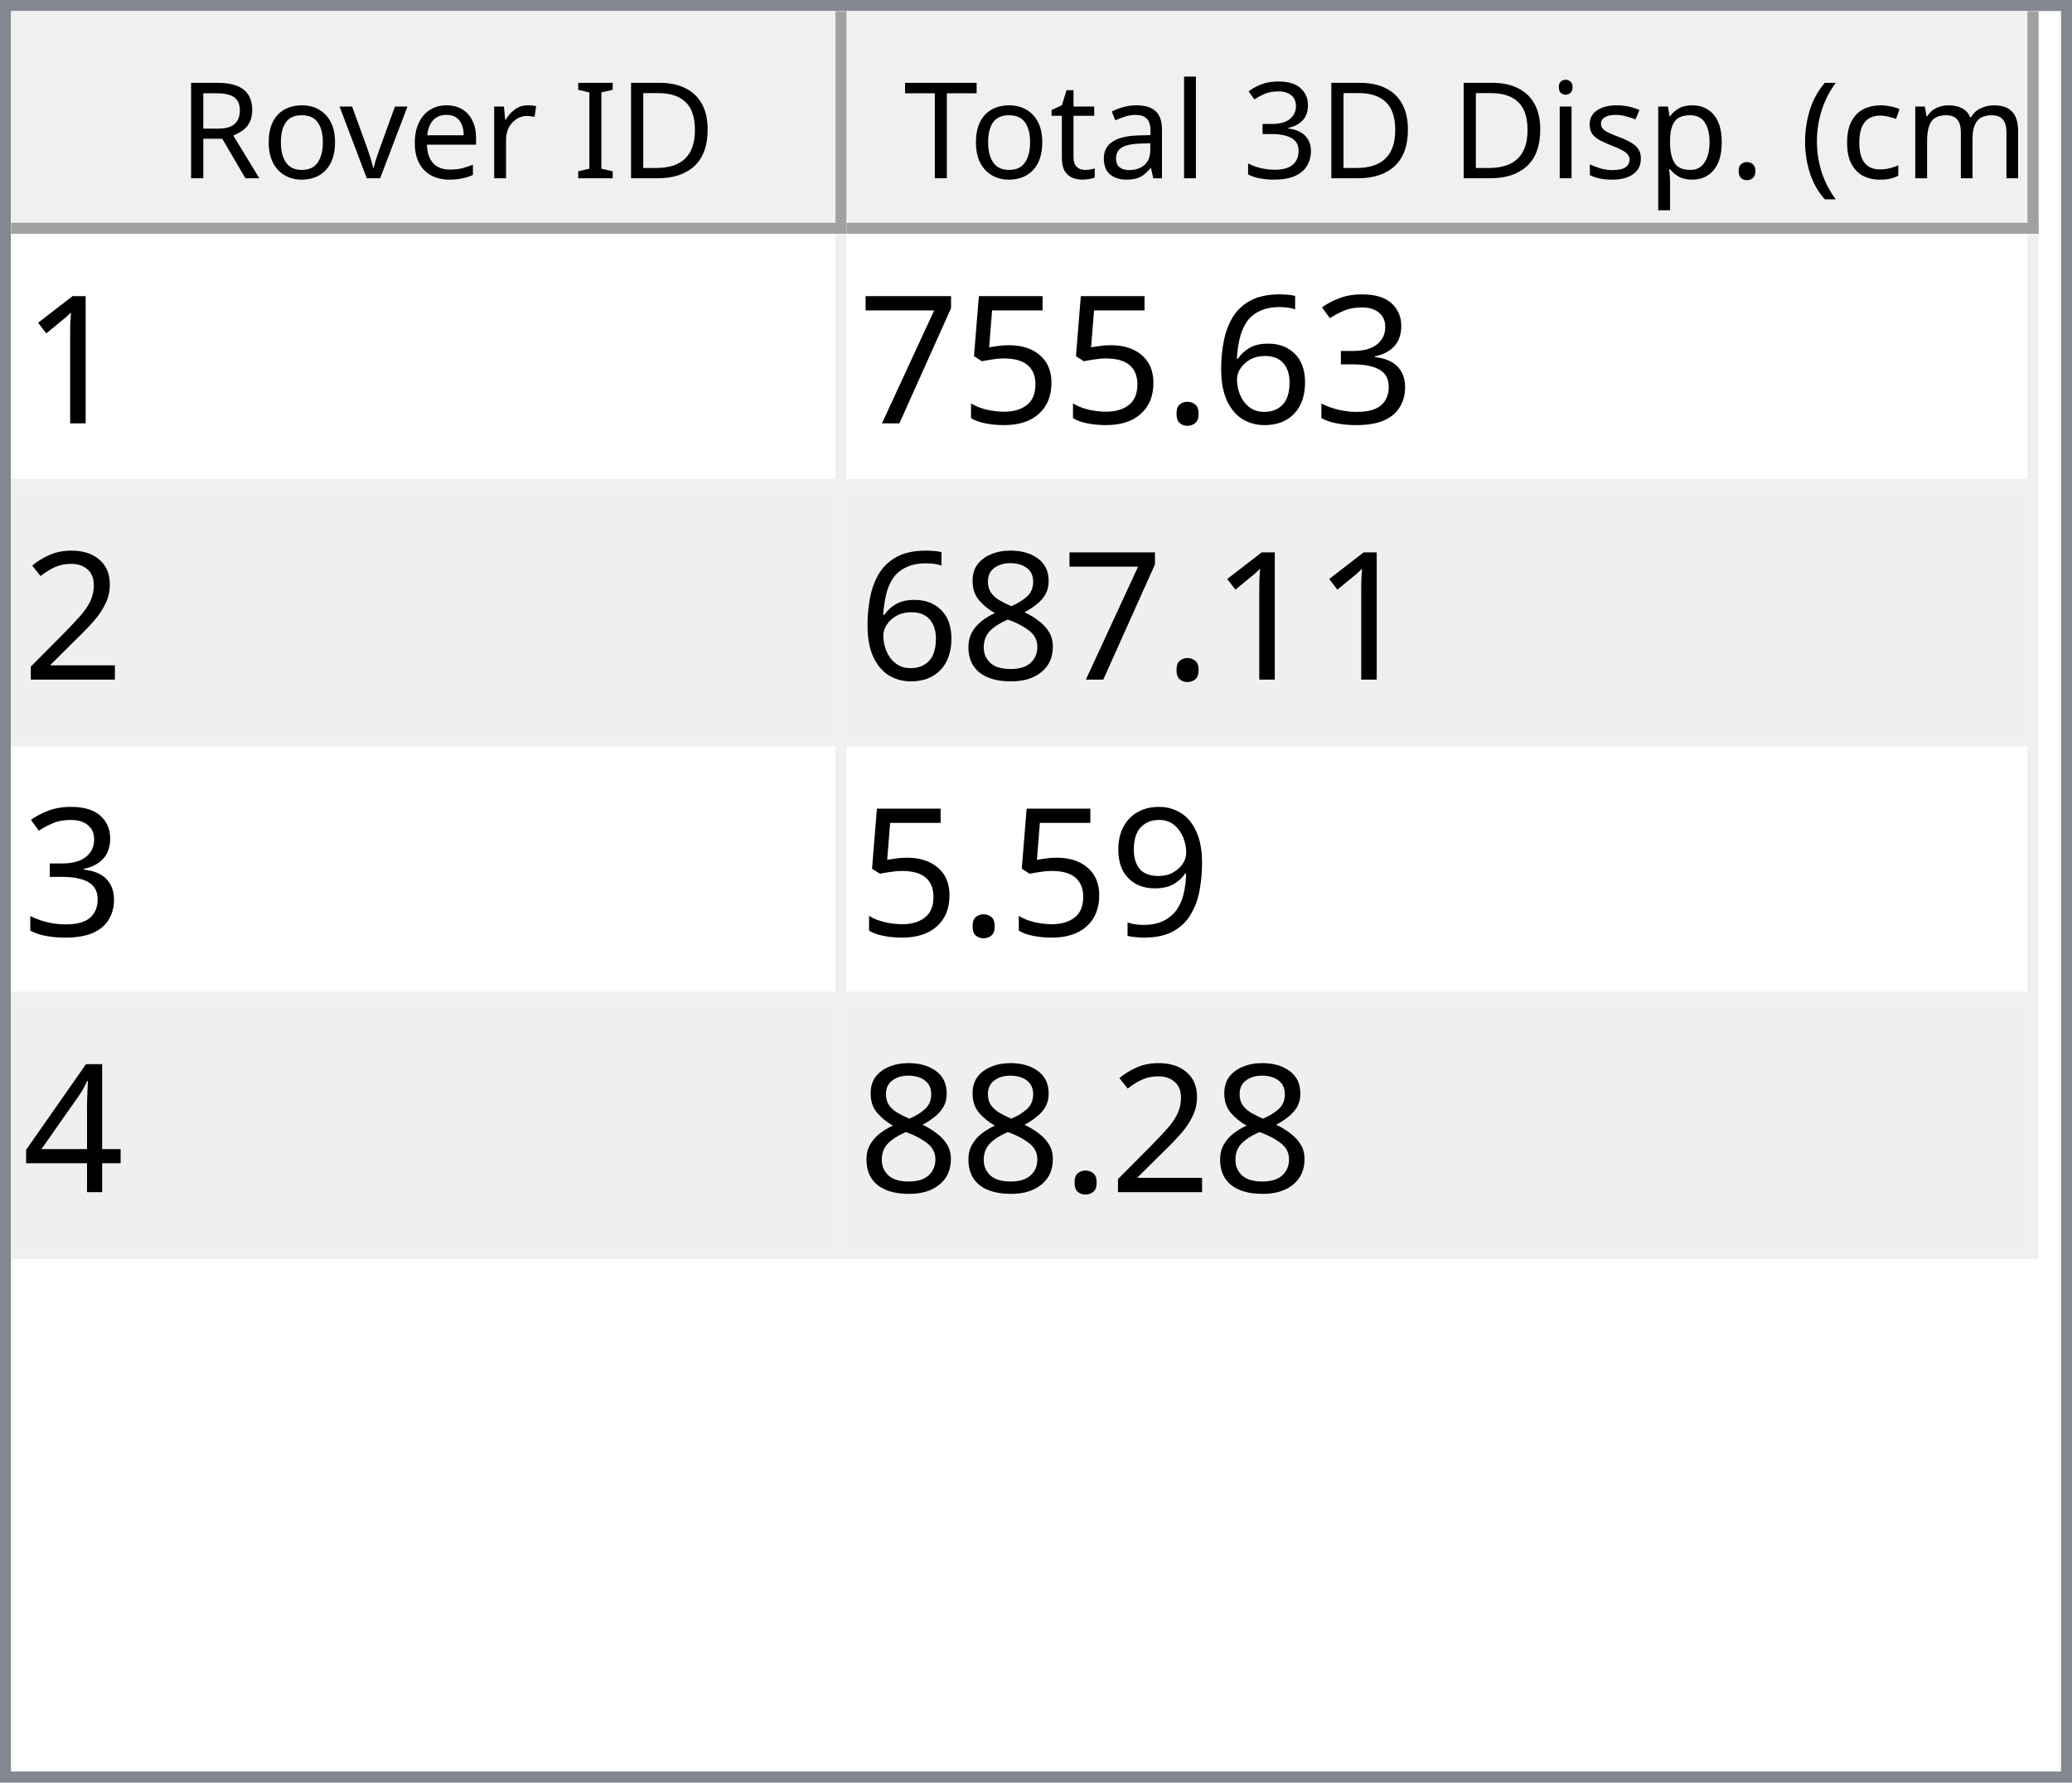
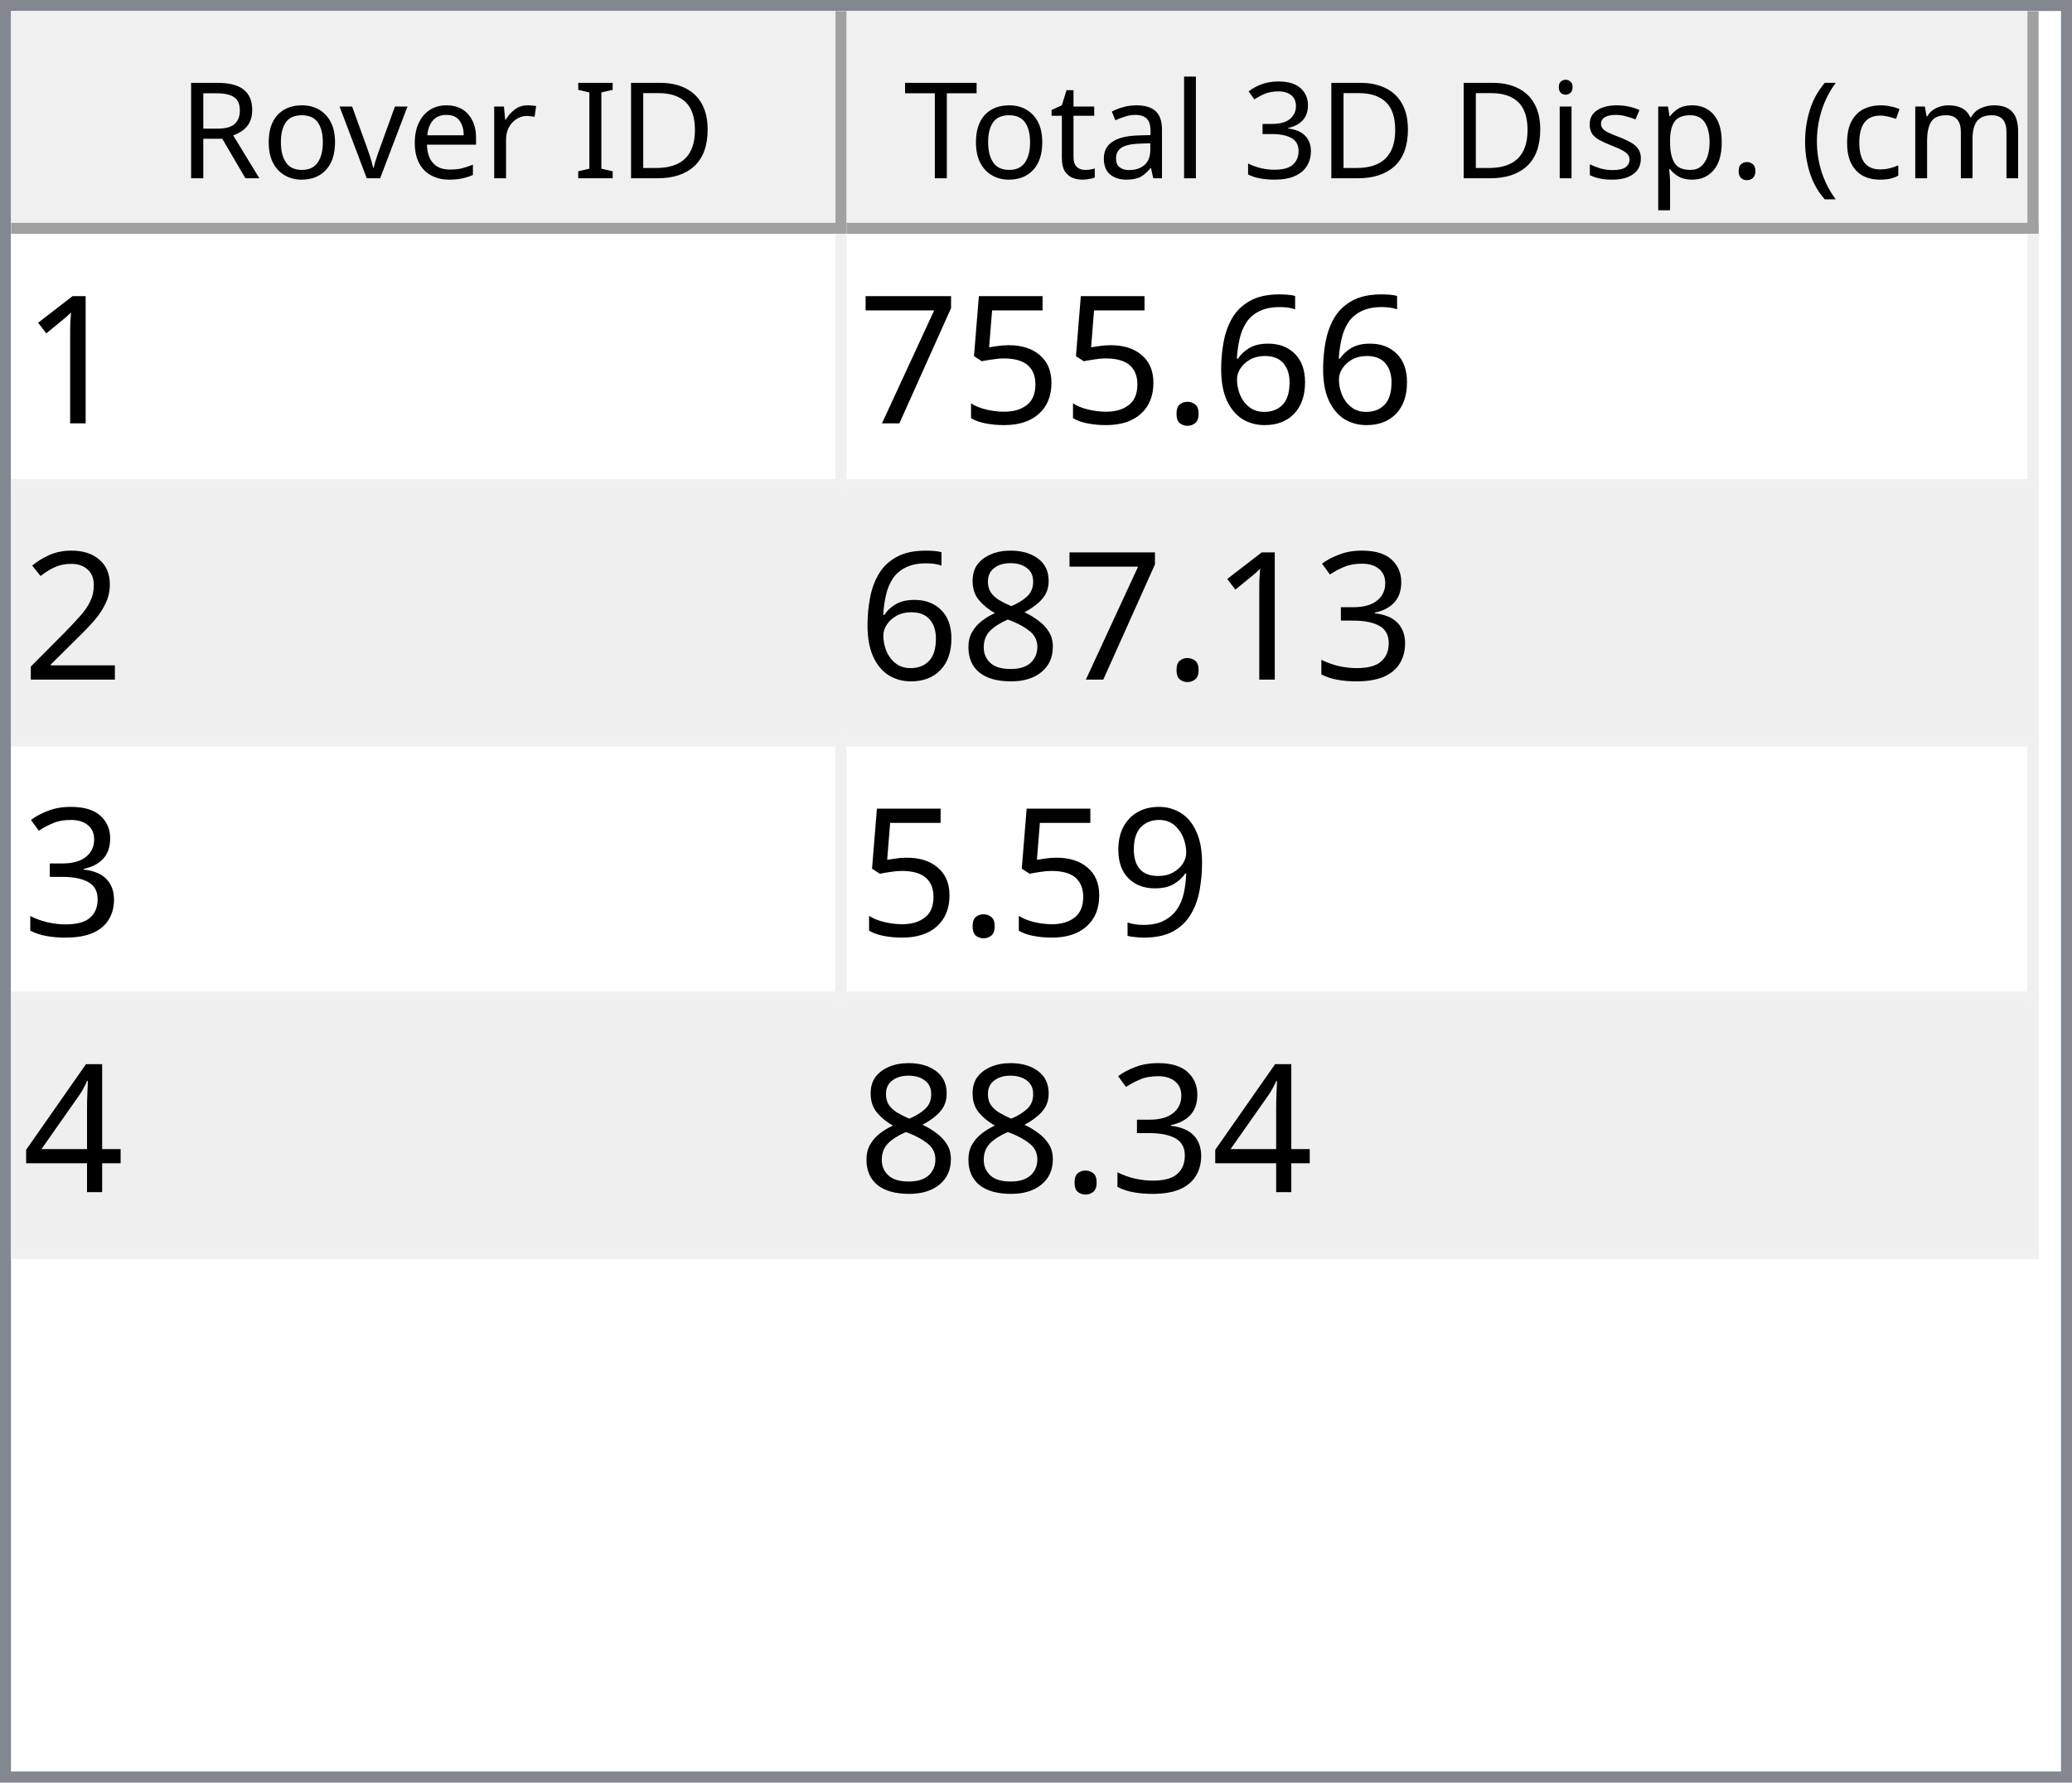
<svg xmlns="http://www.w3.org/2000/svg" style="fill-opacity:1; color-rendering:auto; color-interpolation:auto; text-rendering:auto; stroke:black; stroke-linecap:square; stroke-miterlimit:10; shape-rendering:auto; stroke-opacity:1; fill:black; stroke-dasharray:none; font-weight:normal; stroke-width:1; font-family:'Dialog'; font-style:normal; stroke-linejoin:miter; font-size:12px; stroke-dashoffset:0; image-rendering:auto;" width="186" height="160">
  <defs id="genericDefs" />
  <g>
    <defs id="defs1">
      <clipPath clipPathUnits="userSpaceOnUse" id="clipPath1">
        <path d="M0 0 L186 0 L186 160 L0 160 L0 0 Z" />
      </clipPath>
      <clipPath clipPathUnits="userSpaceOnUse" id="clipPath2">
        <path d="M0 0 L0 160 L186 160 L186 0 Z" />
      </clipPath>
      <clipPath clipPathUnits="userSpaceOnUse" id="clipPath3">
        <path d="M0 0 L0 20 L184 20 L184 0 Z" />
      </clipPath>
      <clipPath clipPathUnits="userSpaceOnUse" id="clipPath4">
        <path d="M0 0 L0 20 L75 20 L75 0 Z" />
      </clipPath>
      <clipPath clipPathUnits="userSpaceOnUse" id="clipPath5">
        <path d="M1 1 L1 19 L74 19 L74 1 Z" />
      </clipPath>
      <clipPath clipPathUnits="userSpaceOnUse" id="clipPath6">
        <path d="M0 0 L0 18 L73 18 L73 0 Z" />
      </clipPath>
      <clipPath clipPathUnits="userSpaceOnUse" id="clipPath7">
        <path d="M-0.5 -0.5 L-0.5 19.5 L74.5 19.5 L74.5 -0.5 Z" />
      </clipPath>
      <clipPath clipPathUnits="userSpaceOnUse" id="clipPath8">
        <path d="M0 0 L0 20 L107 20 L107 0 Z" />
      </clipPath>
      <clipPath clipPathUnits="userSpaceOnUse" id="clipPath9">
        <path d="M1 1 L1 19 L106 19 L106 1 Z" />
      </clipPath>
      <clipPath clipPathUnits="userSpaceOnUse" id="clipPath10">
        <path d="M0 0 L0 18 L105 18 L105 0 Z" />
      </clipPath>
      <clipPath clipPathUnits="userSpaceOnUse" id="clipPath11">
        <path d="M-0.5 -0.5 L-0.5 19.5 L106.5 19.5 L106.5 -0.5 Z" />
      </clipPath>
      <clipPath clipPathUnits="userSpaceOnUse" id="clipPath12">
        <path d="M0 0 L0 138 L184 138 L184 0 Z" />
      </clipPath>
      <clipPath clipPathUnits="userSpaceOnUse" id="clipPath13">
        <path d="M0 0 L0 92 L182 92 L182 0 Z" />
      </clipPath>
      <clipPath clipPathUnits="userSpaceOnUse" id="clipPath14">
        <path d="M-0.5 -0.5 L-0.5 91.5 L181.5 91.5 L181.5 -0.5 Z" />
      </clipPath>
      <clipPath clipPathUnits="userSpaceOnUse" id="clipPath15">
        <path d="M0 0 L0 22 L74 22 L74 0 Z" />
      </clipPath>
      <clipPath clipPathUnits="userSpaceOnUse" id="clipPath16">
        <path d="M0 0 L0 22 L106 22 L106 0 Z" />
      </clipPath>
      <font horiz-adv-x="64.551" id="font1">
        <font-face ascent="107.91" descent="25.098" units-per-em="100" style="font-style:normal; font-family:Segoe UI; font-weight:normal;" />
        <missing-glyph horiz-adv-x="64.551" d="M8.109 0 L8.109 68.266 L56.453 68.266 L56.453 0 L8.109 0 ZM15.328 7.234 L49.219 7.234 L49.219 61.031 L15.328 61.031 L15.328 7.234 Z" />
        <glyph unicode="D" horiz-adv-x="70.117" d="M9.188 0 L9.188 70.016 L28.516 70.016 Q65.531 70.016 65.531 35.891 Q65.531 19.672 55.25 9.836 Q44.969 0 27.734 0 L9.188 0 ZM17.391 62.594 L17.391 7.422 L27.828 7.422 Q41.609 7.422 49.273 14.797 Q56.938 22.172 56.938 35.688 Q56.938 62.594 28.328 62.594 L17.391 62.594 Z" />
        <glyph unicode="I" horiz-adv-x="26.611" d="M17.391 0 L9.188 0 L9.188 70.016 L17.391 70.016 L17.391 0 Z" />
        <glyph unicode=" " horiz-adv-x="27.393" d="" />
        <glyph unicode="r" horiz-adv-x="34.766" d="M34.188 41.891 Q32.078 43.5 28.125 43.5 Q23 43.5 19.555 38.672 Q16.109 33.844 16.109 25.484 L16.109 0 L8.109 0 L8.109 50 L16.109 50 L16.109 39.703 L16.312 39.703 Q18.016 44.969 21.531 47.922 Q25.047 50.875 29.391 50.875 Q32.516 50.875 34.188 50.203 L34.188 41.891 Z" />
        <glyph unicode="e" horiz-adv-x="52.295" d="M48.297 23 L12.984 23 Q13.188 14.656 17.484 10.109 Q21.781 5.562 29.297 5.562 Q37.75 5.562 44.828 11.141 L44.828 3.609 Q38.234 -1.172 27.391 -1.172 Q16.797 -1.172 10.742 5.641 Q4.688 12.453 4.688 24.812 Q4.688 36.469 11.305 43.82 Q17.922 51.172 27.734 51.172 Q37.547 51.172 42.922 44.828 Q48.297 38.484 48.297 27.203 L48.297 23 ZM40.094 29.781 Q40.047 36.719 36.75 40.578 Q33.453 44.438 27.594 44.438 Q21.922 44.438 17.969 40.383 Q14.016 36.328 13.094 29.781 L40.094 29.781 Z" />
        <glyph unicode="v" horiz-adv-x="47.9" d="M47.406 50 L27.484 0 L19.625 0 L0.688 50 L9.469 50 L22.172 13.672 Q23.578 9.672 23.922 6.688 L24.125 6.688 Q24.609 10.453 25.688 13.484 L38.969 50 L47.406 50 Z" />
        <glyph unicode="o" horiz-adv-x="58.594" d="M29 -1.172 Q17.922 -1.172 11.305 5.836 Q4.688 12.844 4.688 24.422 Q4.688 37.016 11.57 44.094 Q18.453 51.172 30.172 51.172 Q41.359 51.172 47.633 44.289 Q53.906 37.406 53.906 25.203 Q53.906 13.234 47.141 6.031 Q40.375 -1.172 29 -1.172 ZM29.594 44.438 Q21.875 44.438 17.383 39.188 Q12.891 33.938 12.891 24.703 Q12.891 15.828 17.43 10.695 Q21.969 5.562 29.594 5.562 Q37.359 5.562 41.531 10.594 Q45.703 15.625 45.703 24.906 Q45.703 34.281 41.531 39.359 Q37.359 44.438 29.594 44.438 Z" />
        <glyph unicode="R" horiz-adv-x="59.814" d="M59.375 0 L49.609 0 L37.891 19.625 Q36.281 22.359 34.766 24.289 Q33.25 26.219 31.664 27.438 Q30.078 28.656 28.25 29.219 Q26.422 29.781 24.125 29.781 L17.391 29.781 L17.391 0 L9.188 0 L9.188 70.016 L30.078 70.016 Q34.672 70.016 38.555 68.867 Q42.438 67.719 45.289 65.375 Q48.141 63.031 49.758 59.547 Q51.375 56.062 51.375 51.375 Q51.375 47.703 50.273 44.656 Q49.172 41.609 47.148 39.211 Q45.125 36.812 42.266 35.133 Q39.406 33.453 35.844 32.516 L35.844 32.328 Q37.594 31.547 38.891 30.547 Q40.188 29.547 41.359 28.18 Q42.531 26.812 43.68 25.078 Q44.828 23.344 46.234 21.047 L59.375 0 ZM17.391 62.594 L17.391 37.203 L28.516 37.203 Q31.594 37.203 34.203 38.133 Q36.812 39.062 38.719 40.797 Q40.625 42.531 41.703 45.047 Q42.781 47.562 42.781 50.688 Q42.781 56.297 39.141 59.445 Q35.5 62.594 28.609 62.594 L17.391 62.594 Z" />
        <glyph unicode=")" horiz-adv-x="30.176" d="M8.297 -15.922 L1.172 -15.922 Q16.406 2.344 16.406 26.812 Q16.406 51.469 1.078 70.016 L8.297 70.016 Q23.531 52.156 23.531 26.703 Q23.531 1.375 8.297 -15.922 Z" />
        <glyph unicode="m" horiz-adv-x="86.133" d="M79.109 0 L71.094 0 L71.094 28.719 Q71.094 37.016 68.531 40.727 Q65.969 44.438 59.906 44.438 Q54.781 44.438 51.195 39.75 Q47.609 35.062 47.609 28.516 L47.609 0 L39.594 0 L39.594 29.688 Q39.594 44.438 28.219 44.438 Q22.953 44.438 19.531 40.016 Q16.109 35.594 16.109 28.516 L16.109 0 L8.109 0 L8.109 50 L16.109 50 L16.109 42.094 L16.312 42.094 Q21.625 51.172 31.844 51.172 Q36.969 51.172 40.773 48.312 Q44.578 45.453 46 40.828 Q51.562 51.172 62.594 51.172 Q79.109 51.172 79.109 30.812 L79.109 0 Z" />
        <glyph unicode="c" horiz-adv-x="46.191" d="M42.188 2.297 Q36.422 -1.172 28.516 -1.172 Q17.828 -1.172 11.258 5.789 Q4.688 12.75 4.688 23.828 Q4.688 36.188 11.766 43.68 Q18.844 51.172 30.672 51.172 Q37.25 51.172 42.281 48.734 L42.281 40.531 Q36.719 44.438 30.375 44.438 Q22.703 44.438 17.797 38.945 Q12.891 33.453 12.891 24.516 Q12.891 15.719 17.508 10.641 Q22.125 5.562 29.891 5.562 Q36.422 5.562 42.188 9.906 L42.188 2.297 Z" />
        <glyph unicode="(" horiz-adv-x="30.176" d="M29.109 -15.922 L21.969 -15.922 Q6.844 1.375 6.844 26.703 Q6.844 52.156 21.969 70.016 L29.203 70.016 Q13.875 51.469 13.875 26.812 Q13.875 2.344 29.109 -15.922 Z" />
        <glyph unicode="." horiz-adv-x="21.68" d="M10.891 -1.078 Q8.641 -1.078 7.055 0.539 Q5.469 2.156 5.469 4.391 Q5.469 6.641 7.055 8.273 Q8.641 9.906 10.891 9.906 Q13.188 9.906 14.797 8.273 Q16.406 6.641 16.406 4.391 Q16.406 2.156 14.797 0.539 Q13.188 -1.078 10.891 -1.078 Z" />
        <glyph unicode="p" horiz-adv-x="58.789" d="M16.312 7.234 L16.109 7.234 L16.109 -23 L8.109 -23 L8.109 50 L16.109 50 L16.109 41.219 L16.312 41.219 Q22.219 51.172 33.594 51.172 Q43.266 51.172 48.688 44.461 Q54.109 37.75 54.109 26.469 Q54.109 13.922 48 6.375 Q41.891 -1.172 31.297 -1.172 Q21.578 -1.172 16.312 7.234 ZM16.109 27.391 L16.109 20.406 Q16.109 14.203 20.141 9.883 Q24.172 5.562 30.375 5.562 Q37.641 5.562 41.773 11.133 Q45.906 16.703 45.906 26.609 Q45.906 34.969 42.047 39.703 Q38.188 44.438 31.594 44.438 Q24.609 44.438 20.359 39.578 Q16.109 34.719 16.109 27.391 Z" />
        <glyph unicode="s" horiz-adv-x="42.432" d="M5.078 1.812 L5.078 10.406 Q11.625 5.562 19.484 5.562 Q30.031 5.562 30.031 12.594 Q30.031 14.594 29.125 15.992 Q28.219 17.391 26.68 18.461 Q25.141 19.531 23.07 20.383 Q21 21.234 18.609 22.172 Q15.281 23.484 12.766 24.828 Q10.25 26.172 8.57 27.859 Q6.891 29.547 6.031 31.695 Q5.172 33.844 5.172 36.719 Q5.172 40.234 6.789 42.945 Q8.406 45.656 11.086 47.484 Q13.766 49.312 17.211 50.242 Q20.656 51.172 24.312 51.172 Q30.812 51.172 35.938 48.922 L35.938 40.828 Q30.422 44.438 23.25 44.438 Q21 44.438 19.195 43.922 Q17.391 43.406 16.094 42.477 Q14.797 41.547 14.086 40.258 Q13.375 38.969 13.375 37.406 Q13.375 35.453 14.086 34.133 Q14.797 32.812 16.164 31.789 Q17.531 30.766 19.484 29.938 Q21.438 29.109 23.922 28.125 Q27.25 26.859 29.883 25.516 Q32.516 24.172 34.375 22.484 Q36.234 20.797 37.234 18.602 Q38.234 16.406 38.234 13.375 Q38.234 9.672 36.602 6.938 Q34.969 4.203 32.234 2.398 Q29.5 0.594 25.93 -0.289 Q22.359 -1.172 18.453 -1.172 Q10.75 -1.172 5.078 1.812 Z" />
        <glyph unicode="i" horiz-adv-x="24.219" d="M12.203 62.703 Q10.062 62.703 8.547 64.164 Q7.031 65.625 7.031 67.875 Q7.031 70.125 8.547 71.609 Q10.062 73.094 12.203 73.094 Q14.406 73.094 15.945 71.609 Q17.484 70.125 17.484 67.875 Q17.484 65.719 15.945 64.211 Q14.406 62.703 12.203 62.703 ZM16.109 0 L8.109 0 L8.109 50 L16.109 50 L16.109 0 Z" />
        <glyph unicode="3" horiz-adv-x="53.906" d="M46.531 19.828 Q46.531 15.094 44.75 11.211 Q42.969 7.328 39.719 4.57 Q36.469 1.812 31.93 0.297 Q27.391 -1.219 21.922 -1.219 Q11.922 -1.219 6 2.594 L6 11.188 Q13.094 5.609 22.219 5.609 Q25.875 5.609 28.828 6.539 Q31.781 7.469 33.906 9.227 Q36.031 10.984 37.18 13.477 Q38.328 15.969 38.328 19.094 Q38.328 32.812 18.797 32.812 L12.984 32.812 L12.984 39.594 L18.5 39.594 Q35.797 39.594 35.797 52.484 Q35.797 64.406 22.609 64.406 Q15.188 64.406 8.688 59.422 L8.688 67.188 Q15.375 71.188 24.609 71.188 Q29 71.188 32.57 69.969 Q36.141 68.75 38.68 66.555 Q41.219 64.359 42.609 61.281 Q44 58.203 44 54.5 Q44 40.672 30.031 36.719 L30.031 36.531 Q33.594 36.141 36.625 34.797 Q39.656 33.453 41.852 31.305 Q44.047 29.156 45.289 26.25 Q46.531 23.344 46.531 19.828 Z" />
        <glyph unicode="l" horiz-adv-x="24.219" d="M16.109 0 L8.109 0 L8.109 74.031 L16.109 74.031 L16.109 0 Z" />
        <glyph unicode="a" horiz-adv-x="50.879" d="M43.891 0 L35.891 0 L35.891 7.812 L35.688 7.812 Q30.469 -1.172 20.312 -1.172 Q12.844 -1.172 8.617 2.781 Q4.391 6.734 4.391 13.281 Q4.391 27.297 20.906 29.594 L35.891 31.688 Q35.891 44.438 25.594 44.438 Q16.547 44.438 9.281 38.281 L9.281 46.484 Q16.656 51.172 26.266 51.172 Q43.891 51.172 43.891 32.516 L43.891 0 ZM35.891 25.297 L23.828 23.641 Q18.266 22.859 15.43 20.875 Q12.594 18.891 12.594 13.875 Q12.594 10.203 15.211 7.883 Q17.828 5.562 22.172 5.562 Q28.125 5.562 32.008 9.742 Q35.891 13.922 35.891 20.312 L35.891 25.297 Z" />
        <glyph unicode="t" horiz-adv-x="33.887" d="M31.297 0.484 Q28.469 -1.078 23.828 -1.078 Q10.688 -1.078 10.688 13.578 L10.688 43.172 L2.094 43.172 L2.094 50 L10.688 50 L10.688 62.203 L18.703 64.797 L18.703 50 L31.297 50 L31.297 43.172 L18.703 43.172 L18.703 14.984 Q18.703 9.969 20.414 7.82 Q22.125 5.672 26.078 5.672 Q29.109 5.672 31.297 7.328 L31.297 0.484 Z" />
        <glyph unicode="T" horiz-adv-x="52.393" d="M50.594 62.594 L30.375 62.594 L30.375 0 L22.172 0 L22.172 62.594 L2 62.594 L2 70.016 L50.594 70.016 L50.594 62.594 Z" />
      </font>
      <font horiz-adv-x="75.0" id="font2">
        <font-face ascent="100.537" descent="21.973" units-per-em="100" style="font-style:normal; font-family:sans-serif; font-weight:normal;" />
        <missing-glyph horiz-adv-x="75.0" d="M12.5 0 L12.5 62.5 L62.5 62.5 L62.5 0 L12.5 0 ZM14.062 1.562 L60.938 1.562 L60.938 60.938 L14.062 60.938 L14.062 1.562 Z" />
        <glyph unicode="1" horiz-adv-x="55.615" d="M37.25 0 L28.469 0 L28.469 56 Q25.297 52.984 20.141 49.953 Q14.984 46.922 10.891 45.406 L10.891 53.906 Q18.266 57.375 23.781 62.305 Q29.297 67.234 31.594 71.875 L37.25 71.875 L37.25 0 Z" />
-         <glyph unicode="3" horiz-adv-x="55.615" d="M4.203 18.891 L12.984 20.062 Q14.5 12.594 18.141 9.297 Q21.781 6 27 6 Q33.203 6 37.477 10.297 Q41.75 14.594 41.75 20.953 Q41.75 27 37.797 30.93 Q33.844 34.859 27.734 34.859 Q25.25 34.859 21.531 33.891 L22.516 41.609 Q23.391 41.5 23.922 41.5 Q29.547 41.5 34.039 44.43 Q38.531 47.359 38.531 53.469 Q38.531 58.297 35.258 61.477 Q31.984 64.656 26.812 64.656 Q21.688 64.656 18.266 61.43 Q14.844 58.203 13.875 51.766 L5.078 53.328 Q6.688 62.156 12.398 67.016 Q18.109 71.875 26.609 71.875 Q32.469 71.875 37.398 69.359 Q42.328 66.844 44.945 62.5 Q47.562 58.156 47.562 53.266 Q47.562 48.641 45.07 44.828 Q42.578 41.016 37.703 38.766 Q44.047 37.312 47.562 32.695 Q51.078 28.078 51.078 21.141 Q51.078 11.766 44.242 5.25 Q37.406 -1.266 26.953 -1.266 Q17.531 -1.266 11.305 4.352 Q5.078 9.969 4.203 18.891 Z" />
        <glyph unicode="6" horiz-adv-x="55.615" d="M49.75 54.047 L41.016 53.375 Q39.844 58.547 37.703 60.891 Q34.125 64.656 28.906 64.656 Q24.703 64.656 21.531 62.312 Q17.391 59.281 14.992 53.469 Q12.594 47.656 12.5 36.922 Q15.672 41.75 20.266 44.094 Q24.859 46.438 29.891 46.438 Q38.672 46.438 44.852 39.969 Q51.031 33.5 51.031 23.25 Q51.031 16.5 48.125 10.719 Q45.219 4.938 40.141 1.859 Q35.062 -1.219 28.609 -1.219 Q17.625 -1.219 10.695 6.859 Q3.766 14.938 3.766 33.5 Q3.766 54.25 11.422 63.672 Q18.109 71.875 29.438 71.875 Q37.891 71.875 43.289 67.141 Q48.688 62.406 49.75 54.047 ZM13.875 23.188 Q13.875 18.656 15.797 14.508 Q17.719 10.359 21.188 8.18 Q24.656 6 28.469 6 Q34.031 6 38.039 10.492 Q42.047 14.984 42.047 22.703 Q42.047 30.125 38.086 34.398 Q34.125 38.672 28.125 38.672 Q22.172 38.672 18.023 34.398 Q13.875 30.125 13.875 23.188 Z" />
        <glyph unicode="." horiz-adv-x="27.783" d="M9.078 0 L9.078 10.016 L19.094 10.016 L19.094 0 L9.078 0 Z" />
        <glyph unicode="5" horiz-adv-x="55.615" d="M4.156 18.75 L13.375 19.531 Q14.406 12.797 18.141 9.398 Q21.875 6 27.156 6 Q33.5 6 37.891 10.789 Q42.281 15.578 42.281 23.484 Q42.281 31 38.062 35.352 Q33.844 39.703 27 39.703 Q22.75 39.703 19.336 37.773 Q15.922 35.844 13.969 32.766 L5.719 33.844 L12.641 70.609 L48.25 70.609 L48.25 62.203 L19.672 62.203 L15.828 42.969 Q22.266 47.469 29.344 47.469 Q38.719 47.469 45.164 40.969 Q51.609 34.469 51.609 24.266 Q51.609 14.547 45.953 7.469 Q39.062 -1.219 27.156 -1.219 Q17.391 -1.219 11.211 4.25 Q5.031 9.719 4.156 18.75 Z" />
        <glyph unicode="7" horiz-adv-x="55.615" d="M4.734 62.203 L4.734 70.656 L51.078 70.656 L51.078 63.812 Q44.234 56.547 37.523 44.484 Q30.812 32.422 27.156 19.672 Q24.516 10.688 23.781 0 L14.75 0 Q14.891 8.453 18.062 20.414 Q21.234 32.375 27.172 43.484 Q33.109 54.594 39.797 62.203 L4.734 62.203 Z" />
        <glyph unicode="2" horiz-adv-x="55.615" d="M50.344 8.453 L50.344 0 L3.031 0 Q2.938 3.172 4.047 6.109 Q5.859 10.938 9.836 15.625 Q13.812 20.312 21.344 26.469 Q33.016 36.031 37.117 41.625 Q41.219 47.219 41.219 52.203 Q41.219 57.422 37.477 61.008 Q33.734 64.594 27.734 64.594 Q21.391 64.594 17.578 60.789 Q13.766 56.984 13.719 50.25 L4.688 51.172 Q5.609 61.281 11.664 66.578 Q17.719 71.875 27.938 71.875 Q38.234 71.875 44.242 66.164 Q50.25 60.453 50.25 52 Q50.25 47.703 48.492 43.555 Q46.734 39.406 42.656 34.812 Q38.578 30.219 29.109 22.219 Q21.188 15.578 18.945 13.211 Q16.703 10.844 15.234 8.453 L50.344 8.453 Z" />
+         <glyph unicode="3" horiz-adv-x="55.615" d="M4.203 18.891 L12.984 20.062 Q14.5 12.594 18.141 9.297 Q21.781 6 27 6 Q33.203 6 37.477 10.297 Q41.75 14.594 41.75 20.953 Q41.75 27 37.797 30.93 Q33.844 34.859 27.734 34.859 Q25.25 34.859 21.531 33.891 L22.516 41.609 Q23.391 41.5 23.922 41.5 Q29.547 41.5 34.039 44.43 Q38.531 47.359 38.531 53.469 Q38.531 58.297 35.258 61.477 Q31.984 64.656 26.812 64.656 Q21.688 64.656 18.266 61.43 Q14.844 58.203 13.875 51.766 L5.078 53.328 Q6.688 62.156 12.398 67.016 Q18.109 71.875 26.609 71.875 Q32.469 71.875 37.398 69.359 Q42.328 66.844 44.945 62.5 Q47.562 58.156 47.562 53.266 Q47.562 48.641 45.07 44.828 Q42.578 41.016 37.703 38.766 Q44.047 37.312 47.562 32.695 Q51.078 28.078 51.078 21.141 Q51.078 11.766 44.242 5.25 Q37.406 -1.266 26.953 -1.266 Q17.531 -1.266 11.305 4.352 Q5.078 9.969 4.203 18.891 Z" />
        <glyph unicode="8" horiz-adv-x="55.615" d="M17.672 38.812 Q12.203 40.828 9.57 44.539 Q6.938 48.25 6.938 53.422 Q6.938 61.234 12.555 66.555 Q18.172 71.875 27.484 71.875 Q36.859 71.875 42.578 66.43 Q48.297 60.984 48.297 53.172 Q48.297 48.188 45.68 44.508 Q43.062 40.828 37.75 38.812 Q44.344 36.672 47.781 31.883 Q51.219 27.094 51.219 20.453 Q51.219 11.281 44.727 5.031 Q38.234 -1.219 27.641 -1.219 Q17.047 -1.219 10.547 5.055 Q4.047 11.328 4.047 20.703 Q4.047 27.688 7.594 32.398 Q11.141 37.109 17.672 38.812 ZM15.922 53.719 Q15.922 48.641 19.195 45.414 Q22.469 42.188 27.688 42.188 Q32.766 42.188 36.016 45.383 Q39.266 48.578 39.266 53.219 Q39.266 58.062 35.914 61.359 Q32.562 64.656 27.594 64.656 Q22.562 64.656 19.242 61.43 Q15.922 58.203 15.922 53.719 ZM13.094 20.656 Q13.094 16.891 14.875 13.375 Q16.656 9.859 20.172 7.93 Q23.688 6 27.734 6 Q34.031 6 38.133 10.055 Q42.234 14.109 42.234 20.359 Q42.234 26.703 38.016 30.859 Q33.797 35.016 27.438 35.016 Q21.234 35.016 17.164 30.914 Q13.094 26.812 13.094 20.656 Z" />
        <glyph unicode="9" horiz-adv-x="55.615" d="M5.469 16.547 L13.922 17.328 Q14.984 11.375 18.016 8.688 Q21.047 6 25.781 6 Q29.828 6 32.883 7.859 Q35.938 9.719 37.891 12.82 Q39.844 15.922 41.164 21.195 Q42.484 26.469 42.484 31.938 Q42.484 32.516 42.438 33.688 Q39.797 29.5 35.234 26.883 Q30.672 24.266 25.344 24.266 Q16.453 24.266 10.305 30.711 Q4.156 37.156 4.156 47.703 Q4.156 58.594 10.578 65.234 Q17 71.875 26.656 71.875 Q33.641 71.875 39.43 68.117 Q45.219 64.359 48.219 57.398 Q51.219 50.438 51.219 37.25 Q51.219 23.531 48.242 15.406 Q45.266 7.281 39.383 3.031 Q33.5 -1.219 25.594 -1.219 Q17.188 -1.219 11.867 3.445 Q6.547 8.109 5.469 16.547 ZM41.453 48.141 Q41.453 55.719 37.43 60.156 Q33.406 64.594 27.734 64.594 Q21.875 64.594 17.531 59.812 Q13.188 55.031 13.188 47.406 Q13.188 40.578 17.312 36.305 Q21.438 32.031 27.484 32.031 Q33.594 32.031 37.523 36.305 Q41.453 40.578 41.453 48.141 Z" />
        <glyph unicode="4" horiz-adv-x="55.615" d="M32.328 0 L32.328 17.141 L1.266 17.141 L1.266 25.203 L33.938 71.578 L41.109 71.578 L41.109 25.203 L50.781 25.203 L50.781 17.141 L41.109 17.141 L41.109 0 L32.328 0 ZM32.328 25.203 L32.328 57.469 L9.906 25.203 L32.328 25.203 Z" />
      </font>
    </defs>
    <g style="fill:white; stroke:white;">
      <rect x="0" y="0" width="186" style="clip-path:url(#clipPath1); stroke:none;" height="160" />
    </g>
    <g style="fill:white; text-rendering:optimizeSpeed; color-rendering:optimizeSpeed; image-rendering:optimizeSpeed; shape-rendering:crispEdges; stroke:white; color-interpolation:sRGB;">
      <rect x="0" width="186" height="160" y="0" style="stroke:none;" />
      <path style="stroke:none;" d="M0 160 L186 160 L186 0 L0 0 Z" />
    </g>
    <g style="fill:rgb(240,240,240); font-family:'Segoe UI'; stroke:rgb(240,240,240);">
      <rect x="0" y="0" width="186" style="clip-path:url(#clipPath2); stroke:none;" height="160" />
    </g>
    <g style="fill:rgb(130,135,144); font-family:'Segoe UI'; stroke:rgb(130,135,144);">
      <path d="M0 0 L186 0 L186 160 L0 160 L0 0 ZM1 1 L185 1 L185 159 L1 159 L1 1 Z" style="fill-rule:evenodd; clip-path:url(#clipPath2); stroke:none;" />
    </g>
    <g style="fill:white; font-family:'Segoe UI'; stroke:white;" transform="translate(1,1)">
      <rect x="0" y="0" width="184" style="clip-path:url(#clipPath3); stroke:none;" height="20" />
    </g>
    <g style="fill:rgb(240,240,240); font-family:'Segoe UI'; stroke:rgb(240,240,240);" transform="translate(1,1)">
      <rect x="0" y="0" width="75" style="clip-path:url(#clipPath4); stroke:none;" height="20" />
    </g>
    <g style="font-family:'Segoe UI';" transform="translate(2,2)">
      <text x="14" xml:space="preserve" y="14" style="clip-path:url(#clipPath6); stroke:none;">Rover ID</text>
    </g>
    <g style="fill:rgb(160,160,160); font-family:'Segoe UI'; stroke:rgb(160,160,160); stroke-linejoin:bevel;" transform="translate(1.5,1.5)">
      <line x1="74" x2="74" y1="0" style="fill:none; clip-path:url(#clipPath7);" y2="19" />
    </g>
    <g style="fill:rgb(160,160,160); font-family:'Segoe UI'; stroke:rgb(160,160,160); stroke-linejoin:bevel;" transform="matrix(1,0,0,1,1,1) translate(0.5,0.5)">
      <line x1="0" x2="74" y1="19" style="fill:none; clip-path:url(#clipPath7);" y2="19" />
    </g>
    <g style="fill:rgb(240,240,240); font-family:'Segoe UI'; stroke:rgb(240,240,240);" transform="translate(76,1)">
      <rect x="0" y="0" width="107" style="clip-path:url(#clipPath8); stroke:none;" height="20" />
    </g>
    <g style="font-family:'Segoe UI';" transform="translate(77,2)">
      <text x="1" xml:space="preserve" y="14" style="clip-path:url(#clipPath10); stroke:none;"> Total 3D Disp. (cm)</text>
    </g>
    <g style="fill:rgb(160,160,160); font-family:'Segoe UI'; stroke:rgb(160,160,160); stroke-linejoin:bevel;" transform="translate(76.5,1.5)">
      <line x1="106" x2="106" y1="0" style="fill:none; clip-path:url(#clipPath11);" y2="19" />
    </g>
    <g style="fill:rgb(160,160,160); font-family:'Segoe UI'; stroke:rgb(160,160,160); stroke-linejoin:bevel;" transform="matrix(1,0,0,1,76,1) translate(0.5,0.5)">
      <line x1="0" x2="106" y1="19" style="fill:none; clip-path:url(#clipPath11);" y2="19" />
    </g>
    <g style="fill:white; font-family:'Segoe UI'; stroke:white;" transform="translate(1,21)">
      <rect x="0" y="0" width="184" style="clip-path:url(#clipPath12); stroke:none;" height="138" />
    </g>
    <g style="fill:rgb(240,240,240); font-size:16px; font-family:sans-serif; stroke:rgb(240,240,240);" transform="translate(1,21)">
      <rect x="0" y="0" width="182" style="clip-path:url(#clipPath13); stroke:none;" height="92" />
      <line transform="translate(0.5,0.5)" x1="0" x2="181" y1="22" style="clip-path:url(#clipPath14); fill:none; stroke-linejoin:bevel;" y2="22" />
    </g>
    <g transform="matrix(1,0,0,1,1,21) translate(0.5,0.5)" style="fill:rgb(240,240,240); font-size:16px; font-family:sans-serif; stroke:rgb(240,240,240); stroke-linejoin:bevel;">
      <line x1="0" x2="181" y1="45" style="fill:none; clip-path:url(#clipPath14);" y2="45" />
    </g>
    <g transform="matrix(1,0,0,1,1,21) translate(0.5,0.5)" style="fill:rgb(240,240,240); font-size:16px; font-family:sans-serif; stroke:rgb(240,240,240); stroke-linejoin:bevel;">
      <line x1="0" x2="181" y1="68" style="fill:none; clip-path:url(#clipPath14);" y2="68" />
    </g>
    <g transform="matrix(1,0,0,1,1,21) translate(0.5,0.5)" style="fill:rgb(240,240,240); font-size:16px; font-family:sans-serif; stroke:rgb(240,240,240); stroke-linejoin:bevel;">
      <line x1="0" x2="181" y1="91" style="fill:none; clip-path:url(#clipPath14);" y2="91" />
    </g>
    <g transform="matrix(1,0,0,1,1,21) translate(0.5,0.5)" style="fill:rgb(240,240,240); font-size:16px; font-family:sans-serif; stroke:rgb(240,240,240); stroke-linejoin:bevel;">
      <line x1="74" x2="74" y1="0" style="fill:none; clip-path:url(#clipPath14);" y2="91" />
    </g>
    <g transform="matrix(1,0,0,1,1,21) translate(0.5,0.5)" style="fill:rgb(240,240,240); font-size:16px; font-family:sans-serif; stroke:rgb(240,240,240); stroke-linejoin:bevel;">
      <line x1="181" x2="181" y1="0" style="fill:none; clip-path:url(#clipPath14);" y2="91" />
    </g>
    <g style="fill:white; font-size:16px; font-family:sans-serif; stroke:white;" transform="matrix(1,0,0,1,1,21)">
      <rect x="0" y="0" width="74" style="clip-path:url(#clipPath15); stroke:none;" height="22" />
      <text x="1" y="17" style="fill:black; clip-path:url(#clipPath15); stroke:none;" xml:space="preserve">1</text>
    </g>
    <g style="fill:white; font-size:16px; font-family:sans-serif; stroke:white;" transform="matrix(1,0,0,1,1,21) translate(75,0)">
      <rect x="0" y="0" width="106" style="clip-path:url(#clipPath16); stroke:none;" height="22" />
-       <text x="1" y="17" style="fill:black; clip-path:url(#clipPath16); stroke:none;" xml:space="preserve">755.63</text>
+       <text x="1" y="17" style="fill:black; clip-path:url(#clipPath16); stroke:none;" xml:space="preserve">755.66</text>
    </g>
    <g style="fill:rgb(239,239,239); font-size:16px; font-family:sans-serif; stroke:rgb(239,239,239);" transform="matrix(1,0,0,1,1,21) translate(0,23)">
      <rect x="0" y="0" width="74" style="clip-path:url(#clipPath15); stroke:none;" height="22" />
      <text x="1" y="17" style="fill:black; clip-path:url(#clipPath15); stroke:none;" xml:space="preserve">2</text>
    </g>
    <g style="fill:rgb(239,239,239); font-size:16px; font-family:sans-serif; stroke:rgb(239,239,239);" transform="matrix(1,0,0,1,1,21) translate(75,23)">
      <rect x="0" y="0" width="106" style="clip-path:url(#clipPath16); stroke:none;" height="22" />
-       <text x="1" y="17" style="fill:black; clip-path:url(#clipPath16); stroke:none;" xml:space="preserve">687.11</text>
+       <text x="1" y="17" style="fill:black; clip-path:url(#clipPath16); stroke:none;" xml:space="preserve">687.13</text>
    </g>
    <g style="fill:white; font-size:16px; font-family:sans-serif; stroke:white;" transform="matrix(1,0,0,1,1,21) translate(0,46)">
      <rect x="0" y="0" width="74" style="clip-path:url(#clipPath15); stroke:none;" height="22" />
      <text x="1" y="17" style="fill:black; clip-path:url(#clipPath15); stroke:none;" xml:space="preserve">3</text>
    </g>
    <g style="fill:white; font-size:16px; font-family:sans-serif; stroke:white;" transform="matrix(1,0,0,1,1,21) translate(75,46)">
      <rect x="0" y="0" width="106" style="clip-path:url(#clipPath16); stroke:none;" height="22" />
      <text x="1" y="17" style="fill:black; clip-path:url(#clipPath16); stroke:none;" xml:space="preserve">5.59</text>
    </g>
    <g style="fill:rgb(239,239,239); font-size:16px; font-family:sans-serif; stroke:rgb(239,239,239);" transform="matrix(1,0,0,1,1,21) translate(0,69)">
      <rect x="0" y="0" width="74" style="clip-path:url(#clipPath15); stroke:none;" height="22" />
      <text x="1" y="17" style="fill:black; clip-path:url(#clipPath15); stroke:none;" xml:space="preserve">4</text>
    </g>
    <g style="fill:rgb(239,239,239); font-size:16px; font-family:sans-serif; stroke:rgb(239,239,239);" transform="matrix(1,0,0,1,1,21) translate(75,69)">
      <rect x="0" y="0" width="106" style="clip-path:url(#clipPath16); stroke:none;" height="22" />
-       <text x="1" y="17" style="fill:black; clip-path:url(#clipPath16); stroke:none;" xml:space="preserve">88.28</text>
+       <text x="1" y="17" style="fill:black; clip-path:url(#clipPath16); stroke:none;" xml:space="preserve">88.34</text>
    </g>
  </g>
</svg>
